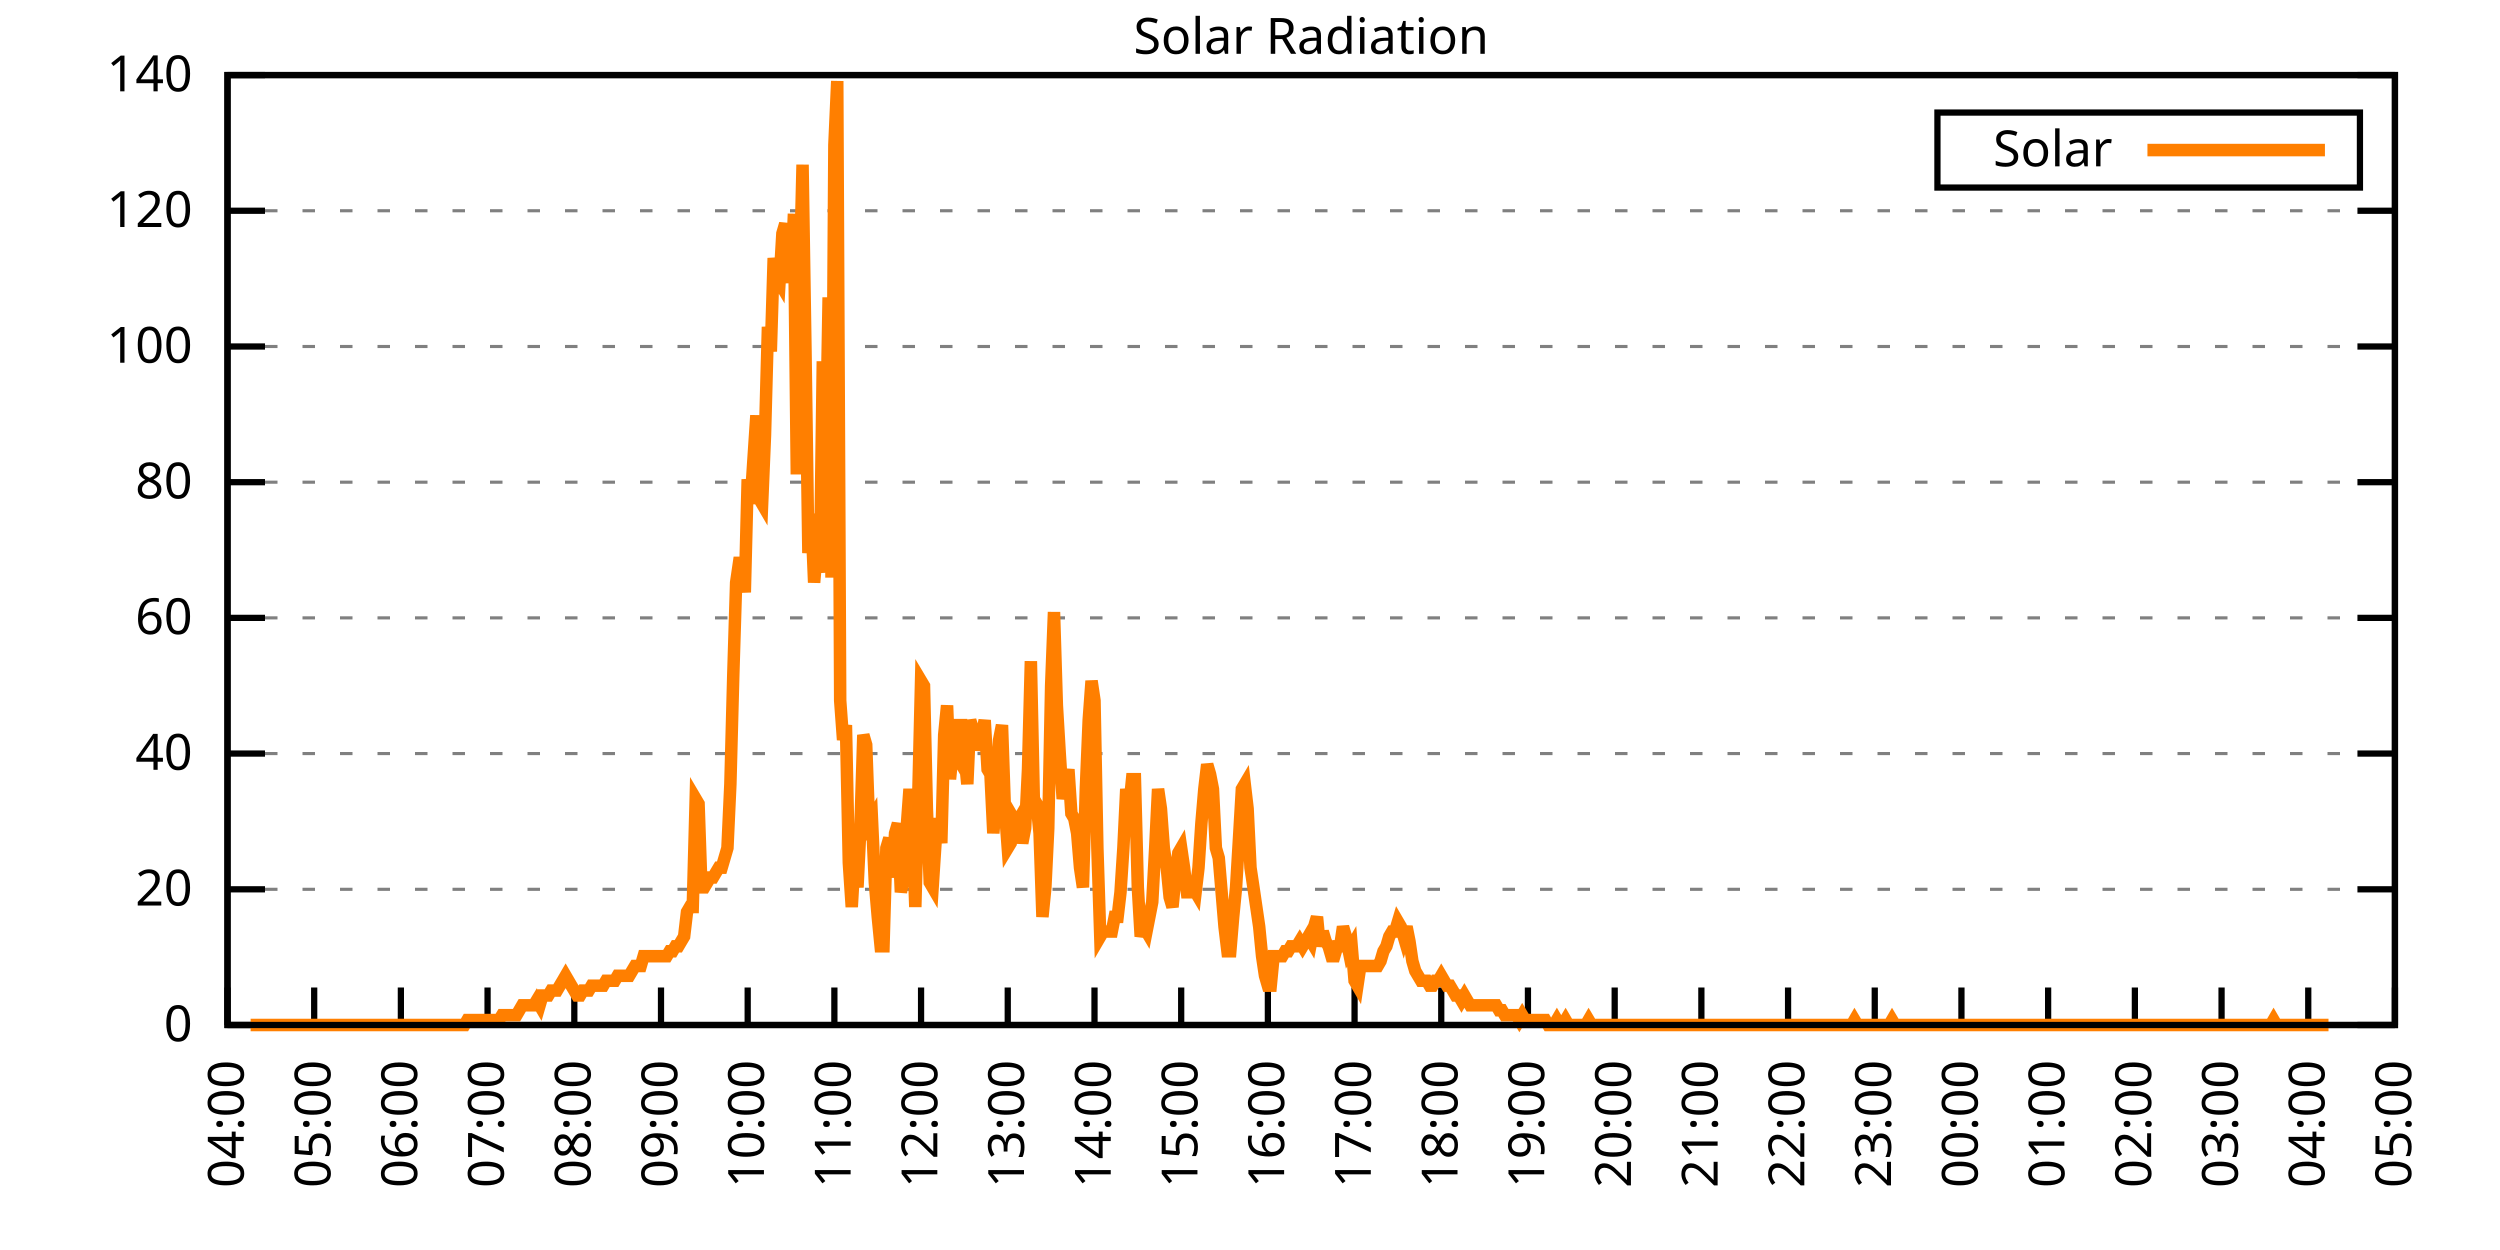
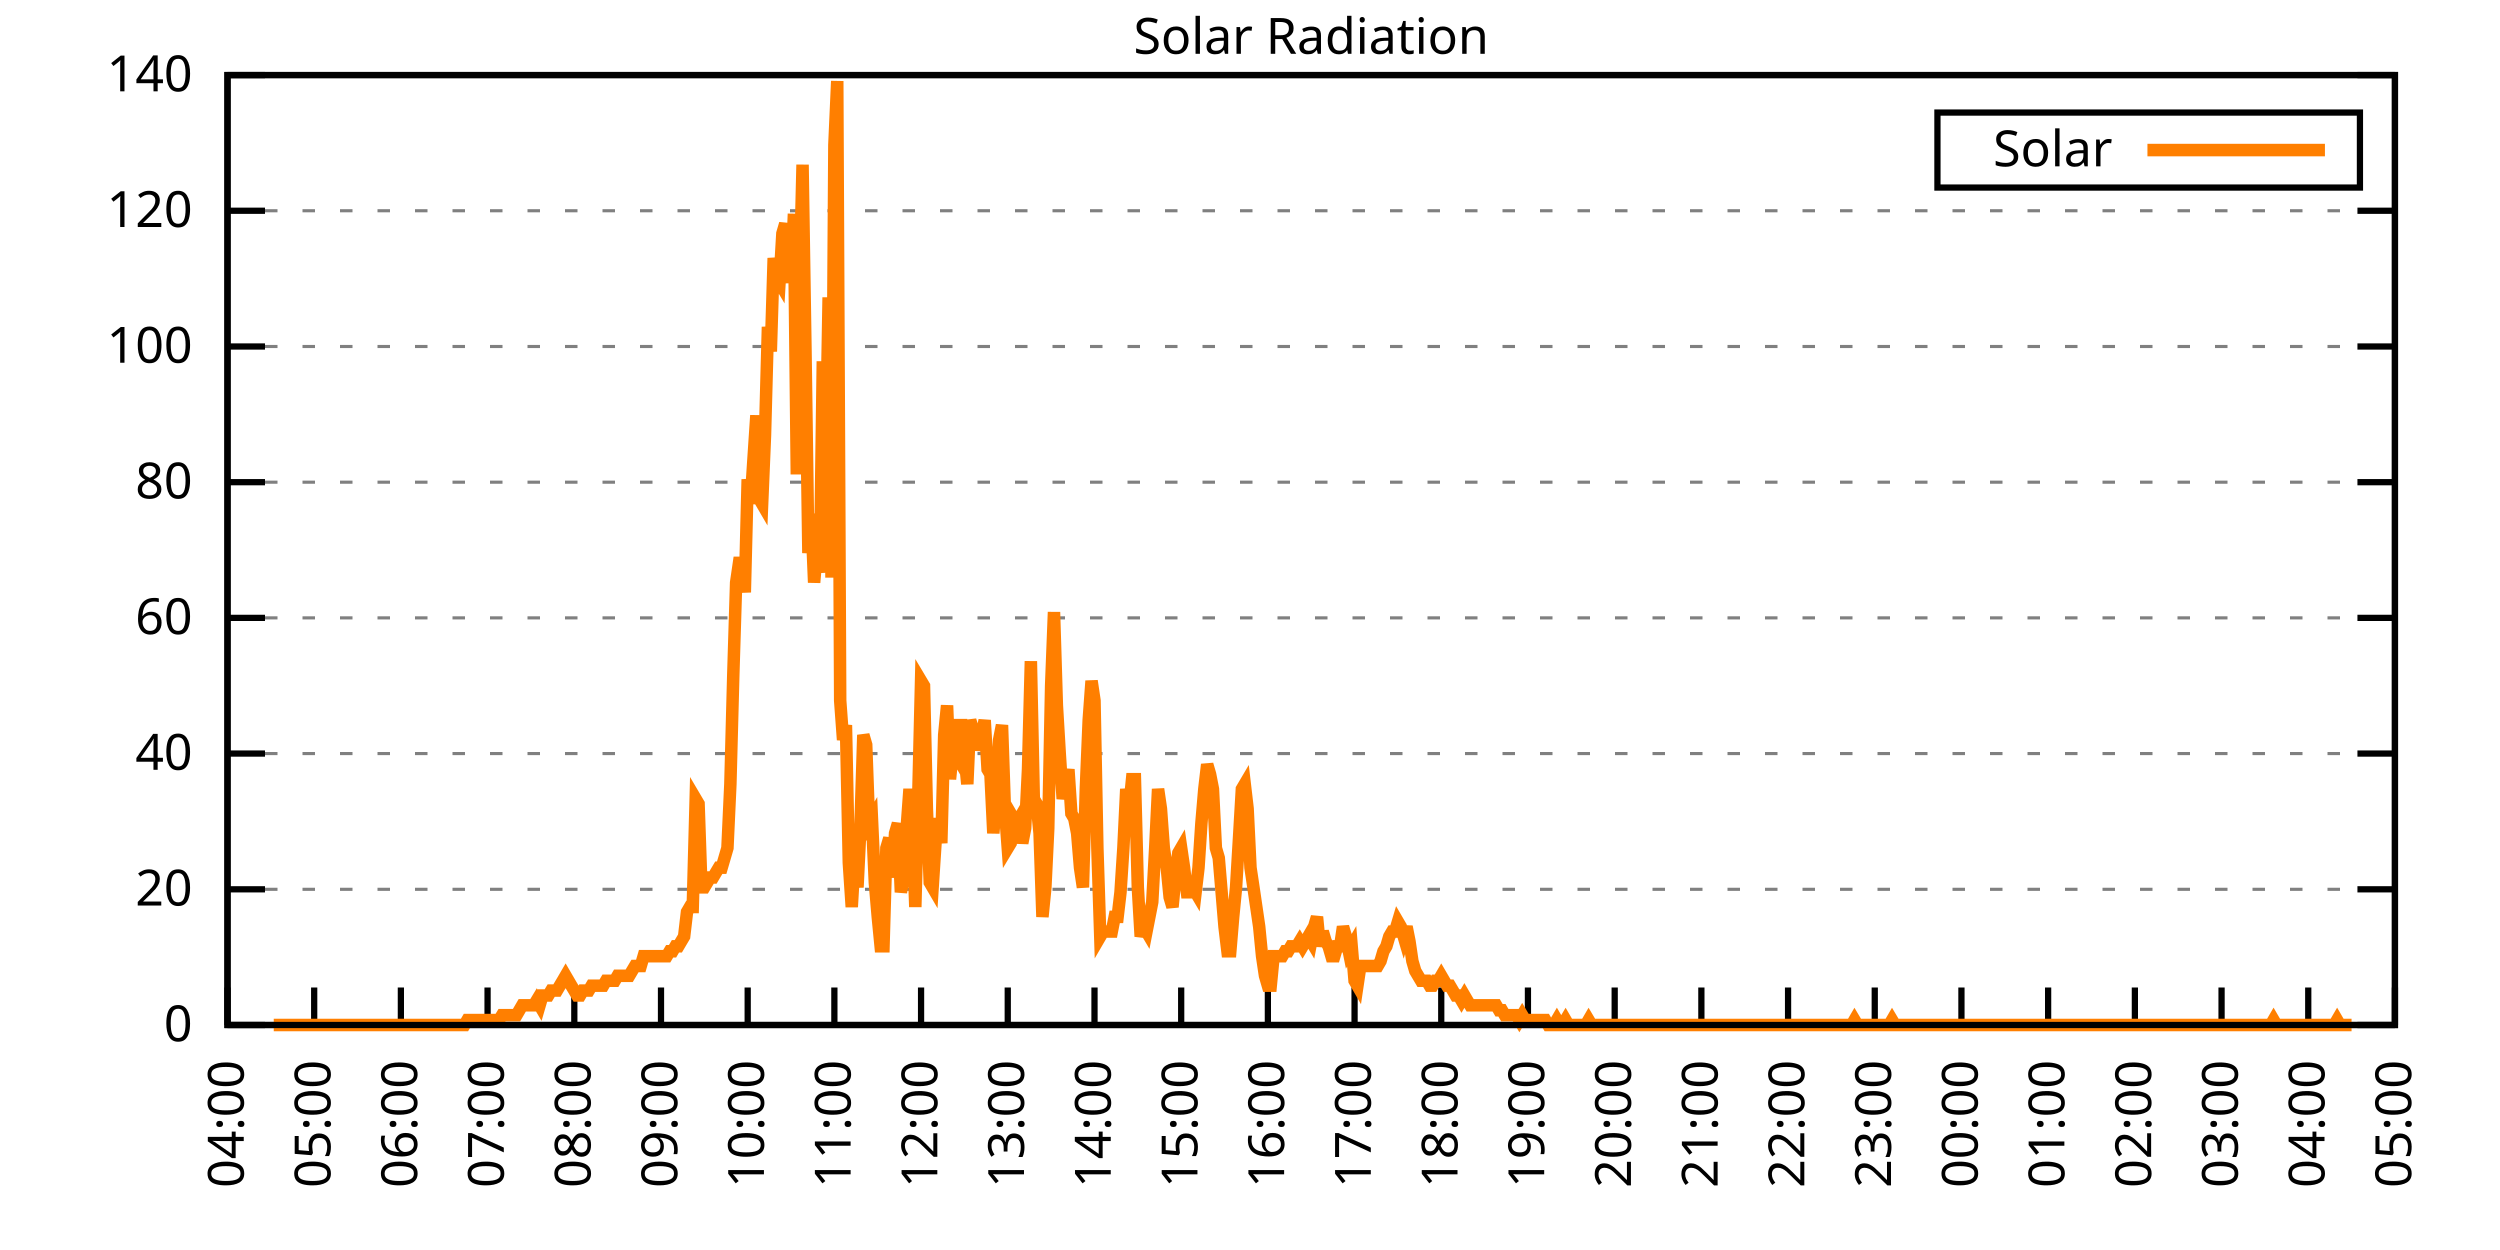
<svg xmlns="http://www.w3.org/2000/svg" xmlns:xlink="http://www.w3.org/1999/xlink" width="400" height="200" viewBox="0 0 400 200">
  <g id="gnuplot_canvas">
    <rect x="0" y="0" width="400" height="200" fill="none" />
    <defs>
      <circle id="gpDot" r="0.5" stroke-width="0.5" stroke="currentColor" />
      <path id="gpPt0" stroke-width="0.333" stroke="currentColor" d="M-1,0 h2 M0,-1 v2" />
      <path id="gpPt1" stroke-width="0.333" stroke="currentColor" d="M-1,-1 L1,1 M1,-1 L-1,1" />
      <path id="gpPt2" stroke-width="0.333" stroke="currentColor" d="M-1,0 L1,0 M0,-1 L0,1 M-1,-1 L1,1 M-1,1 L1,-1" />
      <rect id="gpPt3" stroke-width="0.333" stroke="currentColor" x="-1" y="-1" width="2" height="2" />
      <rect id="gpPt4" stroke-width="0.333" stroke="currentColor" fill="currentColor" x="-1" y="-1" width="2" height="2" />
      <circle id="gpPt5" stroke-width="0.333" stroke="currentColor" cx="0" cy="0" r="1" />
      <use xlink:href="#gpPt5" id="gpPt6" fill="currentColor" stroke="none" />
      <path id="gpPt7" stroke-width="0.333" stroke="currentColor" d="M0,-1.33 L-1.33,0.67 L1.33,0.67 z" />
      <use xlink:href="#gpPt7" id="gpPt8" fill="currentColor" stroke="none" />
      <use xlink:href="#gpPt7" id="gpPt9" stroke="currentColor" transform="rotate(180)" />
      <use xlink:href="#gpPt9" id="gpPt10" fill="currentColor" stroke="none" />
      <use xlink:href="#gpPt3" id="gpPt11" stroke="currentColor" transform="rotate(45)" />
      <use xlink:href="#gpPt11" id="gpPt12" fill="currentColor" stroke="none" />
      <path id="gpPt13" stroke-width="0.333" stroke="currentColor" d="M0,1.330 L1.265,0.411 L0.782,-1.067 L-0.782,-1.076 L-1.265,0.411 z" />
      <use xlink:href="#gpPt13" id="gpPt14" fill="currentColor" stroke="none" />
      <filter id="textbox" filterUnits="objectBoundingBox" x="0" y="0" height="1" width="1">
        <feFlood flood-color="white" flood-opacity="1" result="bgnd" />
        <feComposite in="SourceGraphic" in2="bgnd" operator="atop" />
      </filter>
      <filter id="greybox" filterUnits="objectBoundingBox" x="0" y="0" height="1" width="1">
        <feFlood flood-color="lightgrey" flood-opacity="1" result="grey" />
        <feComposite in="SourceGraphic" in2="grey" operator="atop" />
      </filter>
    </defs>
    <g fill="none" color="white" stroke="currentColor" stroke-width="1.00" stroke-linecap="butt" stroke-linejoin="miter">
</g>
    <g fill="none" color="black" stroke="currentColor" stroke-width="1.00" stroke-linecap="butt" stroke-linejoin="miter">
      <g stroke="none" shape-rendering="crispEdges">
        <polygon fill="rgb(255, 255, 255)" points="36.40,164.00 383.18,164.00 383.18,12.02 36.40,12.02 " />
      </g>
    </g>
    <g fill="none" color="black" stroke="currentColor" stroke-width="1.00" stroke-linecap="butt" stroke-linejoin="miter">
</g>
    <g fill="none" color="black" stroke="black" stroke-width="0.50" stroke-linecap="butt" stroke-linejoin="miter">
</g>
    <g fill="none" color="gray" stroke="currentColor" stroke-width="0.50" stroke-linecap="butt" stroke-linejoin="miter">
      <path stroke="gray" stroke-dasharray="2,4" class="gridline" d="M36.40,164.00 L383.19,164.00  " />
    </g>
    <g fill="none" color="gray" stroke="gray" stroke-width="1.00" stroke-linecap="butt" stroke-linejoin="miter">
</g>
    <g fill="none" color="black" stroke="currentColor" stroke-width="1.00" stroke-linecap="butt" stroke-linejoin="miter">
      <path stroke="black" d="M36.40,164.00 L42.40,164.00 M383.19,164.00 L377.19,164.00  " />
      <g transform="translate(30.80,166.60)" stroke="none" fill="black" font-family="Sans" font-size="8.00" text-anchor="end">
        <text>
          <tspan font-family="Sans"> 0</tspan>
        </text>
      </g>
    </g>
    <g fill="none" color="black" stroke="currentColor" stroke-width="1.00" stroke-linecap="butt" stroke-linejoin="miter">
</g>
    <g fill="none" color="black" stroke="black" stroke-width="0.50" stroke-linecap="butt" stroke-linejoin="miter">
</g>
    <g fill="none" color="gray" stroke="currentColor" stroke-width="0.50" stroke-linecap="butt" stroke-linejoin="miter">
      <path stroke="gray" stroke-dasharray="2,4" class="gridline" d="M36.40,142.29 L383.19,142.29  " />
    </g>
    <g fill="none" color="gray" stroke="gray" stroke-width="1.00" stroke-linecap="butt" stroke-linejoin="miter">
</g>
    <g fill="none" color="black" stroke="currentColor" stroke-width="1.00" stroke-linecap="butt" stroke-linejoin="miter">
      <path stroke="black" d="M36.40,142.29 L42.40,142.29 M383.19,142.29 L377.19,142.29  " />
      <g transform="translate(30.80,144.89)" stroke="none" fill="black" font-family="Sans" font-size="8.00" text-anchor="end">
        <text>
          <tspan font-family="Sans"> 20</tspan>
        </text>
      </g>
    </g>
    <g fill="none" color="black" stroke="currentColor" stroke-width="1.00" stroke-linecap="butt" stroke-linejoin="miter">
</g>
    <g fill="none" color="black" stroke="black" stroke-width="0.50" stroke-linecap="butt" stroke-linejoin="miter">
</g>
    <g fill="none" color="gray" stroke="currentColor" stroke-width="0.50" stroke-linecap="butt" stroke-linejoin="miter">
      <path stroke="gray" stroke-dasharray="2,4" class="gridline" d="M36.40,120.57 L383.19,120.57  " />
    </g>
    <g fill="none" color="gray" stroke="gray" stroke-width="1.00" stroke-linecap="butt" stroke-linejoin="miter">
</g>
    <g fill="none" color="black" stroke="currentColor" stroke-width="1.00" stroke-linecap="butt" stroke-linejoin="miter">
      <path stroke="black" d="M36.40,120.57 L42.40,120.57 M383.19,120.57 L377.19,120.57  " />
      <g transform="translate(30.80,123.17)" stroke="none" fill="black" font-family="Sans" font-size="8.00" text-anchor="end">
        <text>
          <tspan font-family="Sans"> 40</tspan>
        </text>
      </g>
    </g>
    <g fill="none" color="black" stroke="currentColor" stroke-width="1.00" stroke-linecap="butt" stroke-linejoin="miter">
</g>
    <g fill="none" color="black" stroke="black" stroke-width="0.50" stroke-linecap="butt" stroke-linejoin="miter">
</g>
    <g fill="none" color="gray" stroke="currentColor" stroke-width="0.50" stroke-linecap="butt" stroke-linejoin="miter">
      <path stroke="gray" stroke-dasharray="2,4" class="gridline" d="M36.40,98.86 L383.19,98.86  " />
    </g>
    <g fill="none" color="gray" stroke="gray" stroke-width="1.00" stroke-linecap="butt" stroke-linejoin="miter">
</g>
    <g fill="none" color="black" stroke="currentColor" stroke-width="1.00" stroke-linecap="butt" stroke-linejoin="miter">
      <path stroke="black" d="M36.40,98.86 L42.40,98.86 M383.19,98.86 L377.19,98.86  " />
      <g transform="translate(30.80,101.46)" stroke="none" fill="black" font-family="Sans" font-size="8.00" text-anchor="end">
        <text>
          <tspan font-family="Sans"> 60</tspan>
        </text>
      </g>
    </g>
    <g fill="none" color="black" stroke="currentColor" stroke-width="1.00" stroke-linecap="butt" stroke-linejoin="miter">
</g>
    <g fill="none" color="black" stroke="black" stroke-width="0.50" stroke-linecap="butt" stroke-linejoin="miter">
</g>
    <g fill="none" color="gray" stroke="currentColor" stroke-width="0.50" stroke-linecap="butt" stroke-linejoin="miter">
      <path stroke="gray" stroke-dasharray="2,4" class="gridline" d="M36.40,77.15 L383.19,77.15  " />
    </g>
    <g fill="none" color="gray" stroke="gray" stroke-width="1.00" stroke-linecap="butt" stroke-linejoin="miter">
</g>
    <g fill="none" color="black" stroke="currentColor" stroke-width="1.00" stroke-linecap="butt" stroke-linejoin="miter">
      <path stroke="black" d="M36.40,77.15 L42.40,77.15 M383.19,77.15 L377.19,77.15  " />
      <g transform="translate(30.80,79.75)" stroke="none" fill="black" font-family="Sans" font-size="8.00" text-anchor="end">
        <text>
          <tspan font-family="Sans"> 80</tspan>
        </text>
      </g>
    </g>
    <g fill="none" color="black" stroke="currentColor" stroke-width="1.00" stroke-linecap="butt" stroke-linejoin="miter">
</g>
    <g fill="none" color="black" stroke="black" stroke-width="0.50" stroke-linecap="butt" stroke-linejoin="miter">
</g>
    <g fill="none" color="gray" stroke="currentColor" stroke-width="0.50" stroke-linecap="butt" stroke-linejoin="miter">
      <path stroke="gray" stroke-dasharray="2,4" class="gridline" d="M36.40,55.44 L383.19,55.44  " />
    </g>
    <g fill="none" color="gray" stroke="gray" stroke-width="1.00" stroke-linecap="butt" stroke-linejoin="miter">
</g>
    <g fill="none" color="black" stroke="currentColor" stroke-width="1.00" stroke-linecap="butt" stroke-linejoin="miter">
      <path stroke="black" d="M36.40,55.44 L42.40,55.44 M383.19,55.44 L377.19,55.44  " />
      <g transform="translate(30.80,58.04)" stroke="none" fill="black" font-family="Sans" font-size="8.00" text-anchor="end">
        <text>
          <tspan font-family="Sans"> 100</tspan>
        </text>
      </g>
    </g>
    <g fill="none" color="black" stroke="currentColor" stroke-width="1.00" stroke-linecap="butt" stroke-linejoin="miter">
</g>
    <g fill="none" color="black" stroke="black" stroke-width="0.50" stroke-linecap="butt" stroke-linejoin="miter">
</g>
    <g fill="none" color="gray" stroke="currentColor" stroke-width="0.50" stroke-linecap="butt" stroke-linejoin="miter">
      <path stroke="gray" stroke-dasharray="2,4" class="gridline" d="M36.40,33.72 L383.19,33.72  " />
    </g>
    <g fill="none" color="gray" stroke="gray" stroke-width="1.00" stroke-linecap="butt" stroke-linejoin="miter">
</g>
    <g fill="none" color="black" stroke="currentColor" stroke-width="1.00" stroke-linecap="butt" stroke-linejoin="miter">
      <path stroke="black" d="M36.40,33.72 L42.40,33.72 M383.19,33.72 L377.19,33.72  " />
      <g transform="translate(30.80,36.32)" stroke="none" fill="black" font-family="Sans" font-size="8.00" text-anchor="end">
        <text>
          <tspan font-family="Sans"> 120</tspan>
        </text>
      </g>
    </g>
    <g fill="none" color="black" stroke="currentColor" stroke-width="1.00" stroke-linecap="butt" stroke-linejoin="miter">
</g>
    <g fill="none" color="black" stroke="black" stroke-width="0.50" stroke-linecap="butt" stroke-linejoin="miter">
</g>
    <g fill="none" color="gray" stroke="currentColor" stroke-width="0.50" stroke-linecap="butt" stroke-linejoin="miter">
      <path stroke="gray" stroke-dasharray="2,4" class="gridline" d="M36.40,12.01 L383.19,12.01  " />
    </g>
    <g fill="none" color="gray" stroke="gray" stroke-width="1.00" stroke-linecap="butt" stroke-linejoin="miter">
</g>
    <g fill="none" color="black" stroke="currentColor" stroke-width="1.00" stroke-linecap="butt" stroke-linejoin="miter">
      <path stroke="black" d="M36.40,12.01 L42.40,12.01 M383.19,12.01 L377.19,12.01  " />
      <g transform="translate(30.80,14.61)" stroke="none" fill="black" font-family="Sans" font-size="8.00" text-anchor="end">
        <text>
          <tspan font-family="Sans"> 140</tspan>
        </text>
      </g>
    </g>
    <g fill="none" color="black" stroke="currentColor" stroke-width="1.00" stroke-linecap="butt" stroke-linejoin="miter">
      <path stroke="black" d="M36.40,164.00 L36.40,158.00  " />
      <g transform="translate(39.00,169.60) rotate(270.00)" stroke="none" fill="black" font-family="Sans" font-size="8.00" text-anchor="end">
        <text>
          <tspan font-family="Sans">04:00</tspan>
        </text>
      </g>
    </g>
    <g fill="none" color="black" stroke="currentColor" stroke-width="1.00" stroke-linecap="butt" stroke-linejoin="miter">
      <path stroke="black" d="M50.27,164.00 L50.27,158.00  " />
      <g transform="translate(52.87,169.60) rotate(270.00)" stroke="none" fill="black" font-family="Sans" font-size="8.00" text-anchor="end">
        <text>
          <tspan font-family="Sans">05:00</tspan>
        </text>
      </g>
    </g>
    <g fill="none" color="black" stroke="currentColor" stroke-width="1.00" stroke-linecap="butt" stroke-linejoin="miter">
      <path stroke="black" d="M64.14,164.00 L64.14,158.00  " />
      <g transform="translate(66.74,169.60) rotate(270.00)" stroke="none" fill="black" font-family="Sans" font-size="8.00" text-anchor="end">
        <text>
          <tspan font-family="Sans">06:00</tspan>
        </text>
      </g>
    </g>
    <g fill="none" color="black" stroke="currentColor" stroke-width="1.00" stroke-linecap="butt" stroke-linejoin="miter">
      <path stroke="black" d="M78.01,164.00 L78.01,158.00  " />
      <g transform="translate(80.61,169.60) rotate(270.00)" stroke="none" fill="black" font-family="Sans" font-size="8.00" text-anchor="end">
        <text>
          <tspan font-family="Sans">07:00</tspan>
        </text>
      </g>
    </g>
    <g fill="none" color="black" stroke="currentColor" stroke-width="1.00" stroke-linecap="butt" stroke-linejoin="miter">
      <path stroke="black" d="M91.89,164.00 L91.89,158.00  " />
      <g transform="translate(94.49,169.60) rotate(270.00)" stroke="none" fill="black" font-family="Sans" font-size="8.00" text-anchor="end">
        <text>
          <tspan font-family="Sans">08:00</tspan>
        </text>
      </g>
    </g>
    <g fill="none" color="black" stroke="currentColor" stroke-width="1.00" stroke-linecap="butt" stroke-linejoin="miter">
      <path stroke="black" d="M105.76,164.00 L105.76,158.00  " />
      <g transform="translate(108.36,169.60) rotate(270.00)" stroke="none" fill="black" font-family="Sans" font-size="8.00" text-anchor="end">
        <text>
          <tspan font-family="Sans">09:00</tspan>
        </text>
      </g>
    </g>
    <g fill="none" color="black" stroke="currentColor" stroke-width="1.00" stroke-linecap="butt" stroke-linejoin="miter">
      <path stroke="black" d="M119.63,164.00 L119.63,158.00  " />
      <g transform="translate(122.23,169.60) rotate(270.00)" stroke="none" fill="black" font-family="Sans" font-size="8.00" text-anchor="end">
        <text>
          <tspan font-family="Sans">10:00</tspan>
        </text>
      </g>
    </g>
    <g fill="none" color="black" stroke="currentColor" stroke-width="1.00" stroke-linecap="butt" stroke-linejoin="miter">
      <path stroke="black" d="M133.50,164.00 L133.50,158.00  " />
      <g transform="translate(136.10,169.60) rotate(270.00)" stroke="none" fill="black" font-family="Sans" font-size="8.00" text-anchor="end">
        <text>
          <tspan font-family="Sans">11:00</tspan>
        </text>
      </g>
    </g>
    <g fill="none" color="black" stroke="currentColor" stroke-width="1.00" stroke-linecap="butt" stroke-linejoin="miter">
      <path stroke="black" d="M147.37,164.00 L147.37,158.00  " />
      <g transform="translate(149.97,169.60) rotate(270.00)" stroke="none" fill="black" font-family="Sans" font-size="8.00" text-anchor="end">
        <text>
          <tspan font-family="Sans">12:00</tspan>
        </text>
      </g>
    </g>
    <g fill="none" color="black" stroke="currentColor" stroke-width="1.00" stroke-linecap="butt" stroke-linejoin="miter">
      <path stroke="black" d="M161.24,164.00 L161.24,158.00  " />
      <g transform="translate(163.84,169.60) rotate(270.00)" stroke="none" fill="black" font-family="Sans" font-size="8.00" text-anchor="end">
        <text>
          <tspan font-family="Sans">13:00</tspan>
        </text>
      </g>
    </g>
    <g fill="none" color="black" stroke="currentColor" stroke-width="1.00" stroke-linecap="butt" stroke-linejoin="miter">
      <path stroke="black" d="M175.12,164.00 L175.12,158.00  " />
      <g transform="translate(177.72,169.60) rotate(270.00)" stroke="none" fill="black" font-family="Sans" font-size="8.00" text-anchor="end">
        <text>
          <tspan font-family="Sans">14:00</tspan>
        </text>
      </g>
    </g>
    <g fill="none" color="black" stroke="currentColor" stroke-width="1.00" stroke-linecap="butt" stroke-linejoin="miter">
      <path stroke="black" d="M188.99,164.00 L188.99,158.00  " />
      <g transform="translate(191.59,169.60) rotate(270.00)" stroke="none" fill="black" font-family="Sans" font-size="8.00" text-anchor="end">
        <text>
          <tspan font-family="Sans">15:00</tspan>
        </text>
      </g>
    </g>
    <g fill="none" color="black" stroke="currentColor" stroke-width="1.00" stroke-linecap="butt" stroke-linejoin="miter">
      <path stroke="black" d="M202.86,164.00 L202.86,158.00  " />
      <g transform="translate(205.46,169.60) rotate(270.00)" stroke="none" fill="black" font-family="Sans" font-size="8.00" text-anchor="end">
        <text>
          <tspan font-family="Sans">16:00</tspan>
        </text>
      </g>
    </g>
    <g fill="none" color="black" stroke="currentColor" stroke-width="1.00" stroke-linecap="butt" stroke-linejoin="miter">
      <path stroke="black" d="M216.73,164.00 L216.73,158.00  " />
      <g transform="translate(219.33,169.60) rotate(270.00)" stroke="none" fill="black" font-family="Sans" font-size="8.00" text-anchor="end">
        <text>
          <tspan font-family="Sans">17:00</tspan>
        </text>
      </g>
    </g>
    <g fill="none" color="black" stroke="currentColor" stroke-width="1.00" stroke-linecap="butt" stroke-linejoin="miter">
      <path stroke="black" d="M230.60,164.00 L230.60,158.00  " />
      <g transform="translate(233.20,169.60) rotate(270.00)" stroke="none" fill="black" font-family="Sans" font-size="8.00" text-anchor="end">
        <text>
          <tspan font-family="Sans">18:00</tspan>
        </text>
      </g>
    </g>
    <g fill="none" color="black" stroke="currentColor" stroke-width="1.00" stroke-linecap="butt" stroke-linejoin="miter">
      <path stroke="black" d="M244.47,164.00 L244.47,158.00  " />
      <g transform="translate(247.07,169.60) rotate(270.00)" stroke="none" fill="black" font-family="Sans" font-size="8.00" text-anchor="end">
        <text>
          <tspan font-family="Sans">19:00</tspan>
        </text>
      </g>
    </g>
    <g fill="none" color="black" stroke="currentColor" stroke-width="1.00" stroke-linecap="butt" stroke-linejoin="miter">
      <path stroke="black" d="M258.35,164.00 L258.35,158.00  " />
      <g transform="translate(260.95,169.60) rotate(270.00)" stroke="none" fill="black" font-family="Sans" font-size="8.00" text-anchor="end">
        <text>
          <tspan font-family="Sans">20:00</tspan>
        </text>
      </g>
    </g>
    <g fill="none" color="black" stroke="currentColor" stroke-width="1.00" stroke-linecap="butt" stroke-linejoin="miter">
      <path stroke="black" d="M272.22,164.00 L272.22,158.00  " />
      <g transform="translate(274.82,169.60) rotate(270.00)" stroke="none" fill="black" font-family="Sans" font-size="8.00" text-anchor="end">
        <text>
          <tspan font-family="Sans">21:00</tspan>
        </text>
      </g>
    </g>
    <g fill="none" color="black" stroke="currentColor" stroke-width="1.00" stroke-linecap="butt" stroke-linejoin="miter">
      <path stroke="black" d="M286.09,164.00 L286.09,158.00  " />
      <g transform="translate(288.69,169.60) rotate(270.00)" stroke="none" fill="black" font-family="Sans" font-size="8.00" text-anchor="end">
        <text>
          <tspan font-family="Sans">22:00</tspan>
        </text>
      </g>
    </g>
    <g fill="none" color="black" stroke="currentColor" stroke-width="1.00" stroke-linecap="butt" stroke-linejoin="miter">
      <path stroke="black" d="M299.96,164.00 L299.96,158.00  " />
      <g transform="translate(302.56,169.60) rotate(270.00)" stroke="none" fill="black" font-family="Sans" font-size="8.00" text-anchor="end">
        <text>
          <tspan font-family="Sans">23:00</tspan>
        </text>
      </g>
    </g>
    <g fill="none" color="black" stroke="currentColor" stroke-width="1.00" stroke-linecap="butt" stroke-linejoin="miter">
      <path stroke="black" d="M313.83,164.00 L313.83,158.00  " />
      <g transform="translate(316.43,169.60) rotate(270.00)" stroke="none" fill="black" font-family="Sans" font-size="8.00" text-anchor="end">
        <text>
          <tspan font-family="Sans">00:00</tspan>
        </text>
      </g>
    </g>
    <g fill="none" color="black" stroke="currentColor" stroke-width="1.00" stroke-linecap="butt" stroke-linejoin="miter">
      <path stroke="black" d="M327.70,164.00 L327.70,158.00  " />
      <g transform="translate(330.30,169.60) rotate(270.00)" stroke="none" fill="black" font-family="Sans" font-size="8.00" text-anchor="end">
        <text>
          <tspan font-family="Sans">01:00</tspan>
        </text>
      </g>
    </g>
    <g fill="none" color="black" stroke="currentColor" stroke-width="1.00" stroke-linecap="butt" stroke-linejoin="miter">
      <path stroke="black" d="M341.58,164.00 L341.58,158.00  " />
      <g transform="translate(344.18,169.60) rotate(270.00)" stroke="none" fill="black" font-family="Sans" font-size="8.00" text-anchor="end">
        <text>
          <tspan font-family="Sans">02:00</tspan>
        </text>
      </g>
    </g>
    <g fill="none" color="black" stroke="currentColor" stroke-width="1.00" stroke-linecap="butt" stroke-linejoin="miter">
      <path stroke="black" d="M355.45,164.00 L355.45,158.00  " />
      <g transform="translate(358.05,169.60) rotate(270.00)" stroke="none" fill="black" font-family="Sans" font-size="8.00" text-anchor="end">
        <text>
          <tspan font-family="Sans">03:00</tspan>
        </text>
      </g>
    </g>
    <g fill="none" color="black" stroke="currentColor" stroke-width="1.00" stroke-linecap="butt" stroke-linejoin="miter">
      <path stroke="black" d="M369.32,164.00 L369.32,158.00  " />
      <g transform="translate(371.92,169.60) rotate(270.00)" stroke="none" fill="black" font-family="Sans" font-size="8.00" text-anchor="end">
        <text>
          <tspan font-family="Sans">04:00</tspan>
        </text>
      </g>
    </g>
    <g fill="none" color="black" stroke="currentColor" stroke-width="1.00" stroke-linecap="butt" stroke-linejoin="miter">
      <path stroke="black" d="M383.19,164.00 L383.19,158.00  " />
      <g transform="translate(385.79,169.60) rotate(270.00)" stroke="none" fill="black" font-family="Sans" font-size="8.00" text-anchor="end">
        <text>
          <tspan font-family="Sans">05:00</tspan>
        </text>
      </g>
    </g>
    <g fill="none" color="black" stroke="currentColor" stroke-width="1.00" stroke-linecap="butt" stroke-linejoin="miter">
</g>
    <g fill="none" color="black" stroke="currentColor" stroke-width="1.00" stroke-linecap="butt" stroke-linejoin="miter">
      <path stroke="black" d="M36.40,12.01 L36.40,164.00 L383.19,164.00 L383.19,12.01 L36.40,12.01 Z  " />
    </g>
    <g fill="none" color="black" stroke="currentColor" stroke-width="1.00" stroke-linecap="butt" stroke-linejoin="miter">
</g>
    <g fill="none" color="black" stroke="currentColor" stroke-width="1.00" stroke-linecap="butt" stroke-linejoin="miter">
      <path stroke="black" d="M309.99,30.01 L309.99,18.01 L377.59,18.01 L377.59,30.01 L309.99,30.01 Z  " />
    </g>
    <g id="Solar_Radiation_plot_1">
      <g fill="none" color="white" stroke="black" stroke-width="2.00" stroke-linecap="butt" stroke-linejoin="miter">
</g>
      <g fill="none" color="black" stroke="currentColor" stroke-width="2.00" stroke-linecap="butt" stroke-linejoin="miter">
        <g transform="translate(337.99,26.61)" stroke="none" fill="black" font-family="Sans" font-size="8.00" text-anchor="end">
          <text>
            <tspan font-family="Sans">Solar</tspan>
          </text>
        </g>
      </g>
      <g fill="none" color="black" stroke="currentColor" stroke-width="2.00" stroke-linecap="butt" stroke-linejoin="miter">
-         <path stroke="rgb(255, 127,   0)" d="M343.59,24.01 L371.99,24.01 M40.10,164.00 L40.56,164.00 L41.02,164.00 L41.49,164.00 L41.95,164.00 L42.41,164.00   L42.87,164.00 L43.34,164.00 L43.80,164.00 L44.26,164.00 L44.72,164.00 L45.19,164.00 L45.65,164.00 L46.11,164.00   L46.57,164.00 L47.03,164.00 L47.50,164.00 L47.96,164.00 L48.42,164.00 L48.88,164.00 L49.35,164.00 L49.81,164.00   L50.27,164.00 L50.73,164.00 L51.20,164.00 L51.66,164.00 L52.12,164.00 L52.58,164.00 L53.05,164.00 L53.51,164.00   L53.97,164.00 L54.43,164.00 L54.90,164.00 L55.36,164.00 L55.82,164.00 L56.28,164.00 L56.75,164.00 L57.21,164.00   L57.67,164.00 L58.13,164.00 L58.59,164.00 L59.06,164.00 L59.52,164.00 L59.98,164.00 L60.44,164.00 L60.91,164.00   L61.37,164.00 L61.83,164.00 L62.29,164.00 L62.76,164.00 L63.22,164.00 L63.68,164.00 L64.14,164.00 L64.61,164.00   L65.07,164.00 L65.53,164.00 L65.99,164.00 L66.46,164.00 L66.92,164.00 L67.38,164.00 L67.84,164.00 L68.30,164.00   L68.77,164.00 L69.23,164.00 L69.69,164.00 L70.15,164.00 L70.62,164.00 L71.08,164.00 L71.54,164.00 L72.00,164.00   L72.47,164.00 L72.93,164.00 L73.39,164.00 L73.85,164.00 L74.32,164.00 L74.78,163.21 L75.24,163.21 L75.70,163.21   L76.17,163.21 L76.63,163.21 L77.09,163.21 L77.55,163.21 L78.01,163.21 L78.48,163.21 L78.94,163.21 L79.40,163.21   L79.86,163.21 L80.33,162.43 L80.79,162.43 L81.25,162.43 L81.71,162.43 L82.18,162.43 L82.64,162.43 L83.10,161.64   L83.56,160.85 L84.03,160.85 L84.49,160.85 L84.95,160.85 L85.41,160.85 L85.88,160.07 L86.34,160.85 L86.80,159.28   L87.26,159.28 L87.72,159.28 L88.19,158.49 L88.65,158.49 L89.11,158.49 L89.57,157.71 L90.04,156.92 L90.50,156.13   L90.96,156.92 L91.42,157.71 L91.89,158.49 L92.35,159.28 L92.81,159.28 L93.27,158.49 L93.74,158.49 L94.20,158.49   L94.66,157.71 L95.12,157.71 L95.59,157.71 L96.05,157.71 L96.51,157.71 L96.97,156.92 L97.44,156.92 L97.90,156.92   L98.36,156.92 L98.82,156.13 L99.28,156.13 L99.75,156.13 L100.21,156.13 L100.67,156.13 L101.13,155.35 L101.60,154.56   L102.06,154.56 L102.52,154.56 L102.98,152.99 L103.45,152.99 L103.91,152.99 L104.37,152.99 L104.83,152.99 L105.30,152.99   L105.76,152.99 L106.22,152.99 L106.68,152.99 L107.15,152.20 L107.61,152.20 L108.07,151.41 L108.53,151.41 L108.99,150.63   L109.46,149.84 L109.92,145.91 L110.38,145.12 L110.84,145.12 L111.31,127.82 L111.77,128.60 L112.23,141.98 L112.69,141.98   L113.16,141.19 L113.62,140.40 L114.08,140.40 L114.54,139.62 L115.01,138.83 L115.47,138.83 L115.93,137.26 L116.39,135.68   L116.86,125.46 L117.32,108.15 L117.78,93.21 L118.24,90.06 L118.70,90.06 L119.17,94.78 L119.63,76.69 L120.09,80.62   L120.55,73.54 L121.02,66.46 L121.48,79.83 L121.94,80.62 L122.40,69.61 L122.87,52.30 L123.33,56.24 L123.79,41.29   L124.25,44.44 L124.72,45.23 L125.18,37.36 L125.64,35.79 L126.10,41.29 L126.57,45.23 L127.03,34.21 L127.49,75.90   L127.95,45.23 L128.41,26.35 L128.88,56.24 L129.34,88.49 L129.80,82.19 L130.26,93.21 L130.73,87.70 L131.19,91.63   L131.65,57.81 L132.11,74.33 L132.58,47.58 L133.04,92.42 L133.50,23.20 L133.96,12.97 L134.43,112.09 L134.89,118.38   L135.35,116.02 L135.81,138.04 L136.28,145.12 L136.74,137.26 L137.20,141.98 L137.66,132.54 L138.13,117.59 L138.59,119.16   L139.05,131.75 L139.51,130.96 L139.97,141.19 L140.44,146.70 L140.90,151.41 L141.36,151.41 L141.82,135.68 L142.29,134.11   L142.75,140.40 L143.21,133.32 L143.67,131.75 L144.14,142.76 L144.60,140.40 L145.06,132.54 L145.52,126.24 L145.99,132.54   L146.45,145.12 L146.91,127.82 L147.37,108.94 L147.84,109.73 L148.30,129.39 L148.76,141.19 L149.22,141.98 L149.68,134.90   L150.15,130.96 L150.61,134.90 L151.07,117.59 L151.53,112.87 L152.00,124.67 L152.46,119.95 L152.92,120.74 L153.38,116.02   L153.85,116.02 L154.31,120.74 L154.77,125.46 L155.23,115.23 L155.70,116.80 L156.16,119.95 L156.62,118.38 L157.08,117.59   L157.55,115.23 L158.01,123.10 L158.47,123.88 L158.93,133.32 L159.39,127.82 L159.86,118.38 L160.32,116.02 L160.78,129.39   L161.24,135.68 L161.71,134.90 L162.17,130.96 L162.63,131.75 L163.09,130.96 L163.56,134.90 L164.02,132.54 L164.48,123.10   L164.94,105.79 L165.41,127.82 L165.87,128.60 L166.33,133.32 L166.79,146.70 L167.26,141.98 L167.72,132.54 L168.18,109.73   L168.64,97.93 L169.10,112.87 L169.57,120.74 L170.03,127.82 L170.49,125.46 L170.95,123.10 L171.42,130.18 L171.88,130.96   L172.34,133.32 L172.80,138.83 L173.27,141.98 L173.73,126.24 L174.19,115.23 L174.65,108.94 L175.12,112.09 L175.58,135.68   L176.04,149.84 L176.50,149.05 L176.97,149.05 L177.43,149.05 L177.89,149.05 L178.35,146.70 L178.82,146.70 L179.28,142.76   L179.74,135.68 L180.20,126.24 L180.66,129.39 L181.13,124.67 L181.59,124.67 L182.05,141.98 L182.51,149.84 L182.98,148.27   L183.44,149.05 L183.90,146.70 L184.36,144.34 L184.83,135.68 L185.29,126.24 L185.75,129.39 L186.21,135.68 L186.68,138.83   L187.14,143.55 L187.60,145.12 L188.06,140.40 L188.53,136.47 L188.99,135.68 L189.45,138.83 L189.91,142.76 L190.37,142.76   L190.84,141.98 L191.30,142.76 L191.76,138.83 L192.22,131.75 L192.69,126.24 L193.15,122.31 L193.61,123.88 L194.07,126.24   L194.54,135.68 L195.00,137.26 L195.46,142.76 L195.92,148.27 L196.39,152.20 L196.85,152.20 L197.31,146.70 L197.77,141.98   L198.24,134.11 L198.70,126.24 L199.16,125.46 L199.62,129.39 L200.08,138.83 L200.55,141.98 L201.01,145.12 L201.47,148.27   L201.93,152.99 L202.40,156.13 L202.86,157.71 L203.32,157.71 L203.78,152.99 L204.25,152.99 L204.71,152.99 L205.17,152.99   L205.63,152.20 L206.10,152.20 L206.56,151.41 L207.02,151.41 L207.48,151.41 L207.95,150.63 L208.41,151.41 L208.87,150.63   L209.33,149.84 L209.80,150.63 L210.26,148.27 L210.72,146.70 L211.18,151.41 L211.64,149.05 L212.11,150.63 L212.57,151.41   L213.03,152.99 L213.49,152.99 L213.96,151.41 L214.42,151.41 L214.88,148.27 L215.34,149.84 L215.81,152.20 L216.27,151.41   L216.73,156.92 L217.19,157.71 L217.66,154.56 L218.12,154.56 L218.58,154.56 L219.04,154.56 L219.51,154.56 L219.97,154.56   L220.43,154.56 L220.89,153.77 L221.35,152.20 L221.82,151.41 L222.28,149.84 L222.74,149.05 L223.20,149.05 L223.67,147.48   L224.13,148.27 L224.59,149.84 L225.05,148.27 L225.52,150.63 L225.98,153.77 L226.44,155.35 L226.90,156.13 L227.37,156.92   L227.83,156.92 L228.29,156.92 L228.75,157.71 L229.22,157.71 L229.68,156.92 L230.14,156.92 L230.60,156.13 L231.06,156.92   L231.53,157.71 L231.99,157.71 L232.45,158.49 L232.91,159.28 L233.38,159.28 L233.84,160.07 L234.30,159.28 L234.76,160.07   L235.23,160.85 L235.69,160.85 L236.15,160.85 L236.61,160.85 L237.08,160.85 L237.54,160.85 L238.00,160.85 L238.46,160.85   L238.93,160.85 L239.39,160.85 L239.85,161.64 L240.31,161.64 L240.77,162.43 L241.24,162.43 L241.70,162.43 L242.16,162.43   L242.62,162.43 L243.09,163.21 L243.55,162.43 L244.01,163.21 L244.47,163.21 L244.94,163.21 L245.40,163.21 L245.86,163.21   L246.32,163.21 L246.79,163.21 L247.25,163.21 L247.71,164.00 L248.17,164.00 L248.64,164.00 L249.10,163.21 L249.56,164.00   L250.02,164.00 L250.49,163.21 L250.95,164.00 L251.41,164.00 L251.87,164.00 L252.33,164.00 L252.80,164.00 L253.26,164.00   L253.72,164.00 L254.18,163.21 L254.65,164.00 L255.11,164.00 L255.57,164.00 L256.03,164.00 L256.50,164.00 L256.96,164.00   L257.42,164.00 L257.88,164.00 L258.35,164.00 L258.81,164.00 L259.27,164.00 L259.73,164.00 L260.20,164.00 L260.66,164.00   L261.12,164.00 L261.58,164.00 L262.04,164.00 L262.51,164.00 L262.97,164.00 L263.43,164.00 L263.89,164.00 L264.36,164.00   L264.82,164.00 L265.28,164.00 L265.74,164.00 L266.21,164.00 L266.67,164.00 L267.13,164.00 L267.59,164.00 L268.06,164.00   L268.52,164.00 L268.98,164.00 L269.44,164.00 L269.91,164.00 L270.37,164.00 L270.83,164.00 L271.29,164.00 L271.75,164.00   L272.22,164.00 L272.68,164.00 L273.14,164.00 L273.60,164.00 L274.07,164.00 L274.53,164.00 L274.99,164.00 L275.45,164.00   L275.92,164.00 L276.38,164.00 L276.84,164.00 L277.30,164.00 L277.77,164.00 L278.23,164.00 L278.69,164.00 L279.15,164.00   L279.62,164.00 L280.08,164.00 L280.54,164.00 L281.00,164.00 L281.46,164.00 L281.93,164.00 L282.39,164.00 L282.85,164.00   L283.31,164.00 L283.78,164.00 L284.24,164.00 L284.70,164.00 L285.16,164.00 L285.63,164.00 L286.09,164.00 L286.55,164.00   L287.01,164.00 L287.48,164.00 L287.94,164.00 L288.40,164.00 L288.86,164.00 L289.33,164.00 L289.79,164.00 L290.25,164.00   L290.71,164.00 L291.18,164.00 L291.64,164.00 L292.10,164.00 L292.56,164.00 L293.02,164.00 L293.49,164.00 L293.95,164.00   L294.41,164.00 L294.87,164.00 L295.34,164.00 L295.80,164.00 L296.26,164.00 L296.72,163.21 L297.19,164.00 L297.65,164.00   L298.11,164.00 L298.57,164.00 L299.04,164.00 L299.50,164.00 L299.96,164.00 L300.42,164.00 L300.89,164.00 L301.35,164.00   L301.81,164.00 L302.27,164.00 L302.73,163.21 L303.20,164.00 L303.66,164.00 L304.12,164.00 L304.58,164.00 L305.05,164.00   L305.51,164.00 L305.97,164.00 L306.43,164.00 L306.90,164.00 L307.36,164.00 L307.82,164.00 L308.28,164.00 L308.75,164.00   L309.21,164.00 L309.67,164.00 L310.13,164.00 L310.60,164.00 L311.06,164.00 L311.52,164.00 L311.98,164.00 L312.44,164.00   L312.91,164.00 L313.37,164.00 L313.83,164.00 L314.29,164.00 L314.76,164.00 L315.22,164.00 L315.68,164.00 L316.14,164.00   L316.61,164.00 L317.07,164.00 L317.53,164.00 L317.99,164.00 L318.46,164.00 L318.92,164.00 L319.38,164.00 L319.84,164.00   L320.31,164.00 L320.77,164.00 L321.23,164.00 L321.69,164.00 L322.15,164.00 L322.62,164.00 L323.08,164.00 L323.54,164.00   L324.00,164.00 L324.47,164.00 L324.93,164.00 L325.39,164.00 L325.85,164.00 L326.32,164.00 L326.78,164.00 L327.24,164.00   L327.70,164.00 L328.17,164.00 L328.63,164.00 L329.09,164.00 L329.55,164.00 L330.02,164.00 L330.48,164.00 L330.94,164.00   L331.40,164.00 L331.87,164.00 L332.33,164.00 L332.79,164.00 L333.25,164.00 L333.71,164.00 L334.18,164.00 L334.64,164.00   L335.10,164.00 L335.56,164.00 L336.03,164.00 L336.49,164.00 L336.95,164.00 L337.41,164.00 L337.88,164.00 L338.34,164.00   L338.80,164.00 L339.26,164.00 L339.73,164.00 L340.19,164.00 L340.65,164.00 L341.11,164.00 L341.58,164.00 L342.04,164.00   L342.50,164.00 L342.96,164.00 L343.42,164.00 L343.89,164.00 L344.35,164.00 L344.81,164.00 L345.27,164.00 L345.74,164.00   L346.20,164.00 L346.66,164.00 L347.12,164.00 L347.59,164.00 L348.05,164.00 L348.51,164.00 L348.97,164.00 L349.44,164.00   L349.90,164.00 L350.36,164.00 L350.82,164.00 L351.29,164.00 L351.75,164.00 L352.21,164.00 L352.67,164.00 L353.13,164.00   L353.60,164.00 L354.06,164.00 L354.52,164.00 L354.98,164.00 L355.45,164.00 L355.91,164.00 L356.37,164.00 L356.83,164.00   L357.30,164.00 L357.76,164.00 L358.22,164.00 L358.68,164.00 L359.15,164.00 L359.61,164.00 L360.07,164.00 L360.53,164.00   L361.00,164.00 L361.46,164.00 L361.92,164.00 L362.38,164.00 L362.84,164.00 L363.31,164.00 L363.77,163.21 L364.23,164.00   L364.69,164.00 L365.16,164.00 L365.62,164.00 L366.08,164.00 L366.54,164.00 L367.01,164.00 L367.47,164.00 L367.93,164.00   L368.39,164.00 L368.86,164.00 L369.32,164.00 L369.78,164.00 L370.24,164.00 L370.71,164.00 L371.17,164.00 L371.63,164.00   L372.09,164.00 L372.56,164.00  " />
+         <path stroke="rgb(255, 127,   0)" d="M343.59,24.01 L371.99,24.01 M43.80,164.00 L44.26,164.00 L44.72,164.00 L45.19,164.00 L45.65,164.00 L46.11,164.00   L46.57,164.00 L47.03,164.00 L47.50,164.00 L47.96,164.00 L48.42,164.00 L48.88,164.00 L49.35,164.00 L49.81,164.00   L50.27,164.00 L50.73,164.00 L51.20,164.00 L51.66,164.00 L52.12,164.00 L52.58,164.00 L53.05,164.00 L53.51,164.00   L53.97,164.00 L54.43,164.00 L54.90,164.00 L55.36,164.00 L55.82,164.00 L56.28,164.00 L56.75,164.00 L57.21,164.00   L57.67,164.00 L58.13,164.00 L58.59,164.00 L59.06,164.00 L59.52,164.00 L59.98,164.00 L60.44,164.00 L60.91,164.00   L61.37,164.00 L61.83,164.00 L62.29,164.00 L62.76,164.00 L63.22,164.00 L63.68,164.00 L64.14,164.00 L64.61,164.00   L65.07,164.00 L65.53,164.00 L65.99,164.00 L66.46,164.00 L66.92,164.00 L67.38,164.00 L67.84,164.00 L68.30,164.00   L68.77,164.00 L69.23,164.00 L69.69,164.00 L70.15,164.00 L70.62,164.00 L71.08,164.00 L71.54,164.00 L72.00,164.00   L72.47,164.00 L72.93,164.00 L73.39,164.00 L73.85,164.00 L74.32,164.00 L74.78,163.21 L75.24,163.21 L75.70,163.21   L76.17,163.21 L76.63,163.21 L77.09,163.21 L77.55,163.21 L78.01,163.21 L78.48,163.21 L78.94,163.21 L79.40,163.21   L79.86,163.21 L80.33,162.43 L80.79,162.43 L81.25,162.43 L81.71,162.43 L82.18,162.43 L82.64,162.43 L83.10,161.64   L83.56,160.85 L84.03,160.85 L84.49,160.85 L84.95,160.85 L85.41,160.85 L85.88,160.07 L86.34,160.85 L86.80,159.28   L87.26,159.28 L87.72,159.28 L88.19,158.49 L88.65,158.49 L89.11,158.49 L89.57,157.71 L90.04,156.92 L90.50,156.13   L90.96,156.92 L91.42,157.71 L91.89,158.49 L92.35,159.28 L92.81,159.28 L93.27,158.49 L93.74,158.49 L94.20,158.49   L94.66,157.71 L95.12,157.71 L95.59,157.71 L96.05,157.71 L96.51,157.71 L96.97,156.92 L97.44,156.92 L97.90,156.92   L98.36,156.92 L98.82,156.13 L99.28,156.13 L99.75,156.13 L100.21,156.13 L100.67,156.13 L101.13,155.35 L101.60,154.56   L102.06,154.56 L102.52,154.56 L102.98,152.99 L103.45,152.99 L103.91,152.99 L104.37,152.99 L104.83,152.99 L105.30,152.99   L105.76,152.99 L106.22,152.99 L106.68,152.99 L107.15,152.20 L107.61,152.20 L108.07,151.41 L108.53,151.41 L108.99,150.63   L109.46,149.84 L109.92,145.91 L110.38,145.12 L110.84,145.12 L111.31,127.82 L111.77,128.60 L112.23,141.98 L112.69,141.98   L113.16,141.19 L113.62,140.40 L114.08,140.40 L114.54,139.62 L115.01,138.83 L115.47,138.83 L115.93,137.26 L116.39,135.68   L116.86,125.46 L117.32,108.15 L117.78,93.21 L118.24,90.06 L118.70,90.06 L119.17,94.78 L119.63,76.69 L120.09,80.62   L120.55,73.54 L121.02,66.46 L121.48,79.83 L121.94,80.62 L122.40,69.61 L122.87,52.30 L123.33,56.24 L123.79,41.29   L124.25,44.44 L124.72,45.23 L125.18,37.36 L125.64,35.79 L126.10,41.29 L126.57,45.23 L127.03,34.21 L127.49,75.90   L127.95,45.23 L128.41,26.35 L128.88,56.24 L129.34,88.49 L129.80,82.19 L130.26,93.21 L130.73,87.70 L131.19,91.63   L131.65,57.81 L132.11,74.33 L132.58,47.58 L133.04,92.42 L133.50,23.20 L133.96,12.97 L134.43,112.09 L134.89,118.38   L135.35,116.02 L135.81,138.04 L136.28,145.12 L136.74,137.26 L137.20,141.98 L137.66,132.54 L138.13,117.59 L138.59,119.16   L139.05,131.75 L139.51,130.96 L139.97,141.19 L140.44,146.70 L140.90,151.41 L141.36,151.41 L141.82,135.68 L142.29,134.11   L142.75,140.40 L143.21,133.32 L143.67,131.75 L144.14,142.76 L144.60,140.40 L145.06,132.54 L145.52,126.24 L145.99,132.54   L146.45,145.12 L146.91,127.82 L147.37,108.94 L147.84,109.73 L148.30,129.39 L148.76,141.19 L149.22,141.98 L149.68,134.90   L150.15,130.96 L150.61,134.90 L151.07,117.59 L151.53,112.87 L152.00,124.67 L152.46,119.95 L152.92,120.74 L153.38,116.02   L153.85,116.02 L154.31,120.74 L154.77,125.46 L155.23,115.23 L155.70,116.80 L156.16,119.95 L156.62,118.38 L157.08,117.59   L157.55,115.23 L158.01,123.10 L158.47,123.88 L158.93,133.32 L159.39,127.82 L159.86,118.38 L160.32,116.02 L160.78,129.39   L161.24,135.68 L161.71,134.90 L162.17,130.96 L162.63,131.75 L163.09,130.96 L163.56,134.90 L164.02,132.54 L164.48,123.10   L164.94,105.79 L165.41,127.82 L165.87,128.60 L166.33,133.32 L166.79,146.70 L167.26,141.98 L167.72,132.54 L168.18,109.73   L168.64,97.93 L169.10,112.87 L169.57,120.74 L170.03,127.82 L170.49,125.46 L170.95,123.10 L171.42,130.18 L171.88,130.96   L172.34,133.32 L172.80,138.83 L173.27,141.98 L173.73,126.24 L174.19,115.23 L174.65,108.94 L175.12,112.09 L175.58,135.68   L176.04,149.84 L176.50,149.05 L176.97,149.05 L177.43,149.05 L177.89,149.05 L178.35,146.70 L178.82,146.70 L179.28,142.76   L179.74,135.68 L180.20,126.24 L180.66,129.39 L181.13,124.67 L181.59,124.67 L182.05,141.98 L182.51,149.84 L182.98,148.27   L183.44,149.05 L183.90,146.70 L184.36,144.34 L184.83,135.68 L185.29,126.24 L185.75,129.39 L186.21,135.68 L186.68,138.83   L187.14,143.55 L187.60,145.12 L188.06,140.40 L188.53,136.47 L188.99,135.68 L189.45,138.83 L189.91,142.76 L190.37,142.76   L190.84,141.98 L191.30,142.76 L191.76,138.83 L192.22,131.75 L192.69,126.24 L193.15,122.31 L193.61,123.88 L194.07,126.24   L194.54,135.68 L195.00,137.26 L195.46,142.76 L195.92,148.27 L196.39,152.20 L196.85,152.20 L197.31,146.70 L197.77,141.98   L198.24,134.11 L198.70,126.24 L199.16,125.46 L199.62,129.39 L200.08,138.83 L200.55,141.98 L201.01,145.12 L201.47,148.27   L201.93,152.99 L202.40,156.13 L202.86,157.71 L203.32,157.71 L203.78,152.99 L204.25,152.99 L204.71,152.99 L205.17,152.99   L205.63,152.20 L206.10,152.20 L206.56,151.41 L207.02,151.41 L207.48,151.41 L207.95,150.63 L208.41,151.41 L208.87,150.63   L209.33,149.84 L209.80,150.63 L210.26,148.27 L210.72,146.70 L211.18,151.41 L211.64,149.05 L212.11,150.63 L212.57,151.41   L213.03,152.99 L213.49,152.99 L213.96,151.41 L214.42,151.41 L214.88,148.27 L215.34,149.84 L215.81,152.20 L216.27,151.41   L216.73,156.92 L217.19,157.71 L217.66,154.56 L218.12,154.56 L218.58,154.56 L219.04,154.56 L219.51,154.56 L219.97,154.56   L220.43,154.56 L220.89,153.77 L221.35,152.20 L221.82,151.41 L222.28,149.84 L222.74,149.05 L223.20,149.05 L223.67,147.48   L224.13,148.27 L224.59,149.84 L225.05,148.27 L225.52,150.63 L225.98,153.77 L226.44,155.35 L226.90,156.13 L227.37,156.92   L227.83,156.92 L228.29,156.92 L228.75,157.71 L229.22,157.71 L229.68,156.92 L230.14,156.92 L230.60,156.13 L231.06,156.92   L231.53,157.71 L231.99,157.71 L232.45,158.49 L232.91,159.28 L233.38,159.28 L233.84,160.07 L234.30,159.28 L234.76,160.07   L235.23,160.85 L235.69,160.85 L236.15,160.85 L236.61,160.85 L237.08,160.85 L237.54,160.85 L238.00,160.85 L238.46,160.85   L238.93,160.85 L239.39,160.85 L239.85,161.64 L240.31,161.64 L240.77,162.43 L241.24,162.43 L241.70,162.43 L242.16,162.43   L242.62,162.43 L243.09,163.21 L243.55,162.43 L244.01,163.21 L244.47,163.21 L244.94,163.21 L245.40,163.21 L245.86,163.21   L246.32,163.21 L246.79,163.21 L247.25,163.21 L247.71,164.00 L248.17,164.00 L248.64,164.00 L249.10,163.21 L249.56,164.00   L250.02,164.00 L250.49,163.21 L250.95,164.00 L251.41,164.00 L251.87,164.00 L252.33,164.00 L252.80,164.00 L253.26,164.00   L253.72,164.00 L254.18,163.21 L254.65,164.00 L255.11,164.00 L255.57,164.00 L256.03,164.00 L256.50,164.00 L256.96,164.00   L257.42,164.00 L257.88,164.00 L258.35,164.00 L258.81,164.00 L259.27,164.00 L259.73,164.00 L260.20,164.00 L260.66,164.00   L261.12,164.00 L261.58,164.00 L262.04,164.00 L262.51,164.00 L262.97,164.00 L263.43,164.00 L263.89,164.00 L264.36,164.00   L264.82,164.00 L265.28,164.00 L265.74,164.00 L266.21,164.00 L266.67,164.00 L267.13,164.00 L267.59,164.00 L268.06,164.00   L268.52,164.00 L268.98,164.00 L269.44,164.00 L269.91,164.00 L270.37,164.00 L270.83,164.00 L271.29,164.00 L271.75,164.00   L272.22,164.00 L272.68,164.00 L273.14,164.00 L273.60,164.00 L274.07,164.00 L274.53,164.00 L274.99,164.00 L275.45,164.00   L275.92,164.00 L276.38,164.00 L276.84,164.00 L277.30,164.00 L277.77,164.00 L278.23,164.00 L278.69,164.00 L279.15,164.00   L279.62,164.00 L280.08,164.00 L280.54,164.00 L281.00,164.00 L281.46,164.00 L281.93,164.00 L282.39,164.00 L282.85,164.00   L283.31,164.00 L283.78,164.00 L284.24,164.00 L284.70,164.00 L285.16,164.00 L285.63,164.00 L286.09,164.00 L286.55,164.00   L287.01,164.00 L287.48,164.00 L287.94,164.00 L288.40,164.00 L288.86,164.00 L289.33,164.00 L289.79,164.00 L290.25,164.00   L290.71,164.00 L291.18,164.00 L291.64,164.00 L292.10,164.00 L292.56,164.00 L293.02,164.00 L293.49,164.00 L293.95,164.00   L294.41,164.00 L294.87,164.00 L295.34,164.00 L295.80,164.00 L296.26,164.00 L296.72,163.21 L297.19,164.00 L297.65,164.00   L298.11,164.00 L298.57,164.00 L299.04,164.00 L299.50,164.00 L299.96,164.00 L300.42,164.00 L300.89,164.00 L301.35,164.00   L301.81,164.00 L302.27,164.00 L302.73,163.21 L303.20,164.00 L303.66,164.00 L304.12,164.00 L304.58,164.00 L305.05,164.00   L305.51,164.00 L305.97,164.00 L306.43,164.00 L306.90,164.00 L307.36,164.00 L307.82,164.00 L308.28,164.00 L308.75,164.00   L309.21,164.00 L309.67,164.00 L310.13,164.00 L310.60,164.00 L311.06,164.00 L311.52,164.00 L311.98,164.00 L312.44,164.00   L312.91,164.00 L313.37,164.00 L313.83,164.00 L314.29,164.00 L314.76,164.00 L315.22,164.00 L315.68,164.00 L316.14,164.00   L316.61,164.00 L317.07,164.00 L317.53,164.00 L317.99,164.00 L318.46,164.00 L318.92,164.00 L319.38,164.00 L319.84,164.00   L320.31,164.00 L320.77,164.00 L321.23,164.00 L321.69,164.00 L322.15,164.00 L322.62,164.00 L323.08,164.00 L323.54,164.00   L324.00,164.00 L324.47,164.00 L324.93,164.00 L325.39,164.00 L325.85,164.00 L326.32,164.00 L326.78,164.00 L327.24,164.00   L327.70,164.00 L328.17,164.00 L328.63,164.00 L329.09,164.00 L329.55,164.00 L330.02,164.00 L330.48,164.00 L330.94,164.00   L331.40,164.00 L331.87,164.00 L332.33,164.00 L332.79,164.00 L333.25,164.00 L333.71,164.00 L334.18,164.00 L334.64,164.00   L335.10,164.00 L335.56,164.00 L336.03,164.00 L336.49,164.00 L336.95,164.00 L337.41,164.00 L337.88,164.00 L338.34,164.00   L338.80,164.00 L339.26,164.00 L339.73,164.00 L340.19,164.00 L340.65,164.00 L341.11,164.00 L341.58,164.00 L342.04,164.00   L342.50,164.00 L342.96,164.00 L343.42,164.00 L343.89,164.00 L344.35,164.00 L344.81,164.00 L345.27,164.00 L345.74,164.00   L346.20,164.00 L346.66,164.00 L347.12,164.00 L347.59,164.00 L348.05,164.00 L348.51,164.00 L348.97,164.00 L349.44,164.00   L349.90,164.00 L350.36,164.00 L350.82,164.00 L351.29,164.00 L351.75,164.00 L352.21,164.00 L352.67,164.00 L353.13,164.00   L353.60,164.00 L354.06,164.00 L354.52,164.00 L354.98,164.00 L355.45,164.00 L355.91,164.00 L356.37,164.00 L356.83,164.00   L357.30,164.00 L357.76,164.00 L358.22,164.00 L358.68,164.00 L359.15,164.00 L359.61,164.00 L360.07,164.00 L360.53,164.00   L361.00,164.00 L361.46,164.00 L361.92,164.00 L362.38,164.00 L362.84,164.00 L363.31,164.00 L363.77,163.21 L364.23,164.00   L364.69,164.00 L365.16,164.00 L365.62,164.00 L366.08,164.00 L366.54,164.00 L367.01,164.00 L367.47,164.00 L367.93,164.00   L368.39,164.00 L368.86,164.00 L369.32,164.00 L369.78,164.00 L370.24,164.00 L370.71,164.00 L371.17,164.00 L371.63,164.00   L372.09,164.00 L372.56,164.00 L373.02,164.00 L373.48,164.00 L373.94,163.21 L374.40,164.00 L374.87,164.00 L375.33,164.00   L375.79,164.00 L376.25,164.00  " />
      </g>
    </g>
    <g fill="none" color="black" stroke="currentColor" stroke-width="2.00" stroke-linecap="butt" stroke-linejoin="miter">
</g>
    <g fill="none" color="black" stroke="black" stroke-width="1.00" stroke-linecap="butt" stroke-linejoin="miter">
</g>
    <g fill="none" color="black" stroke="currentColor" stroke-width="1.00" stroke-linecap="butt" stroke-linejoin="miter">
      <path stroke="black" d="M36.40,12.01 L36.40,164.00 L383.19,164.00 L383.19,12.01 L36.40,12.01 Z  " />
      <g transform="translate(6.80,88.01) rotate(270.00)" stroke="none" fill="black" font-family="Sans" font-size="8.00" text-anchor="middle">
        <text />
      </g>
    </g>
    <g fill="none" color="black" stroke="currentColor" stroke-width="1.00" stroke-linecap="butt" stroke-linejoin="miter">
</g>
    <g fill="none" color="black" stroke="currentColor" stroke-width="1.00" stroke-linecap="butt" stroke-linejoin="miter">
      <g transform="translate(209.79,8.61)" stroke="none" fill="black" font-family="Sans" font-size="8.00" text-anchor="middle">
        <text>
          <tspan font-family="Sans">Solar Radiation</tspan>
        </text>
      </g>
    </g>
    <g fill="none" color="black" stroke="currentColor" stroke-width="1.00" stroke-linecap="butt" stroke-linejoin="miter">
</g>
  </g>
</svg>
